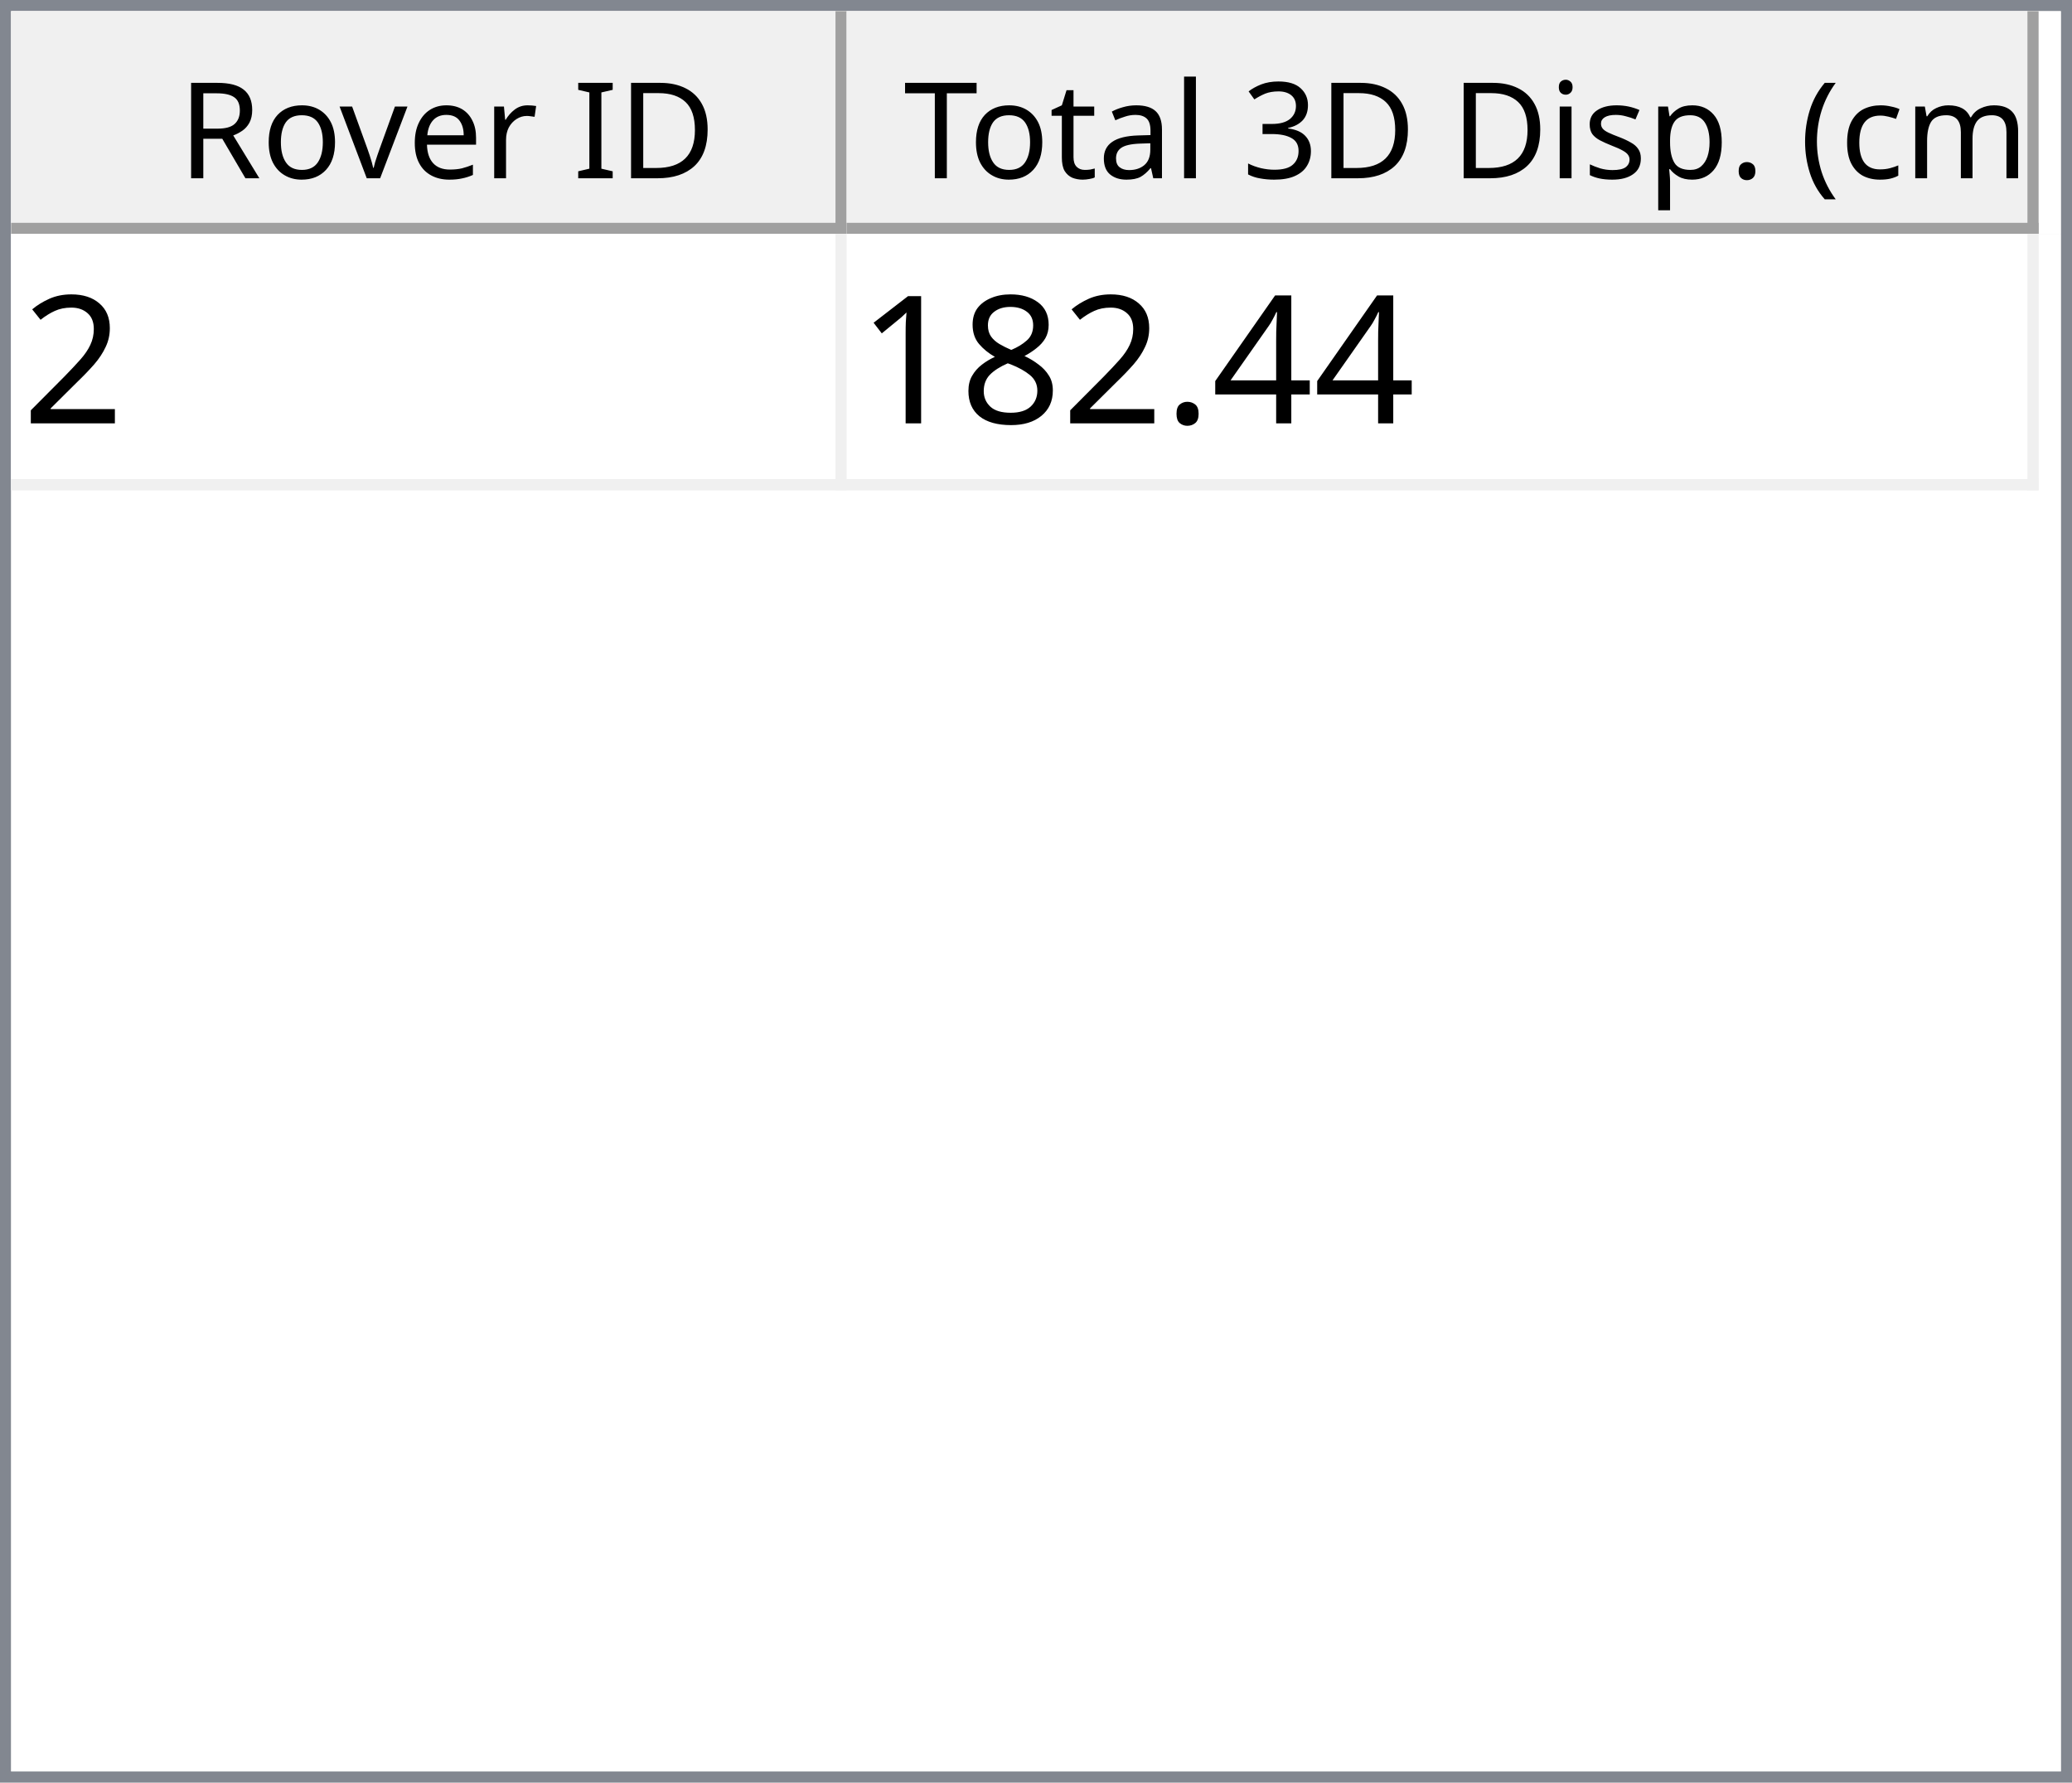
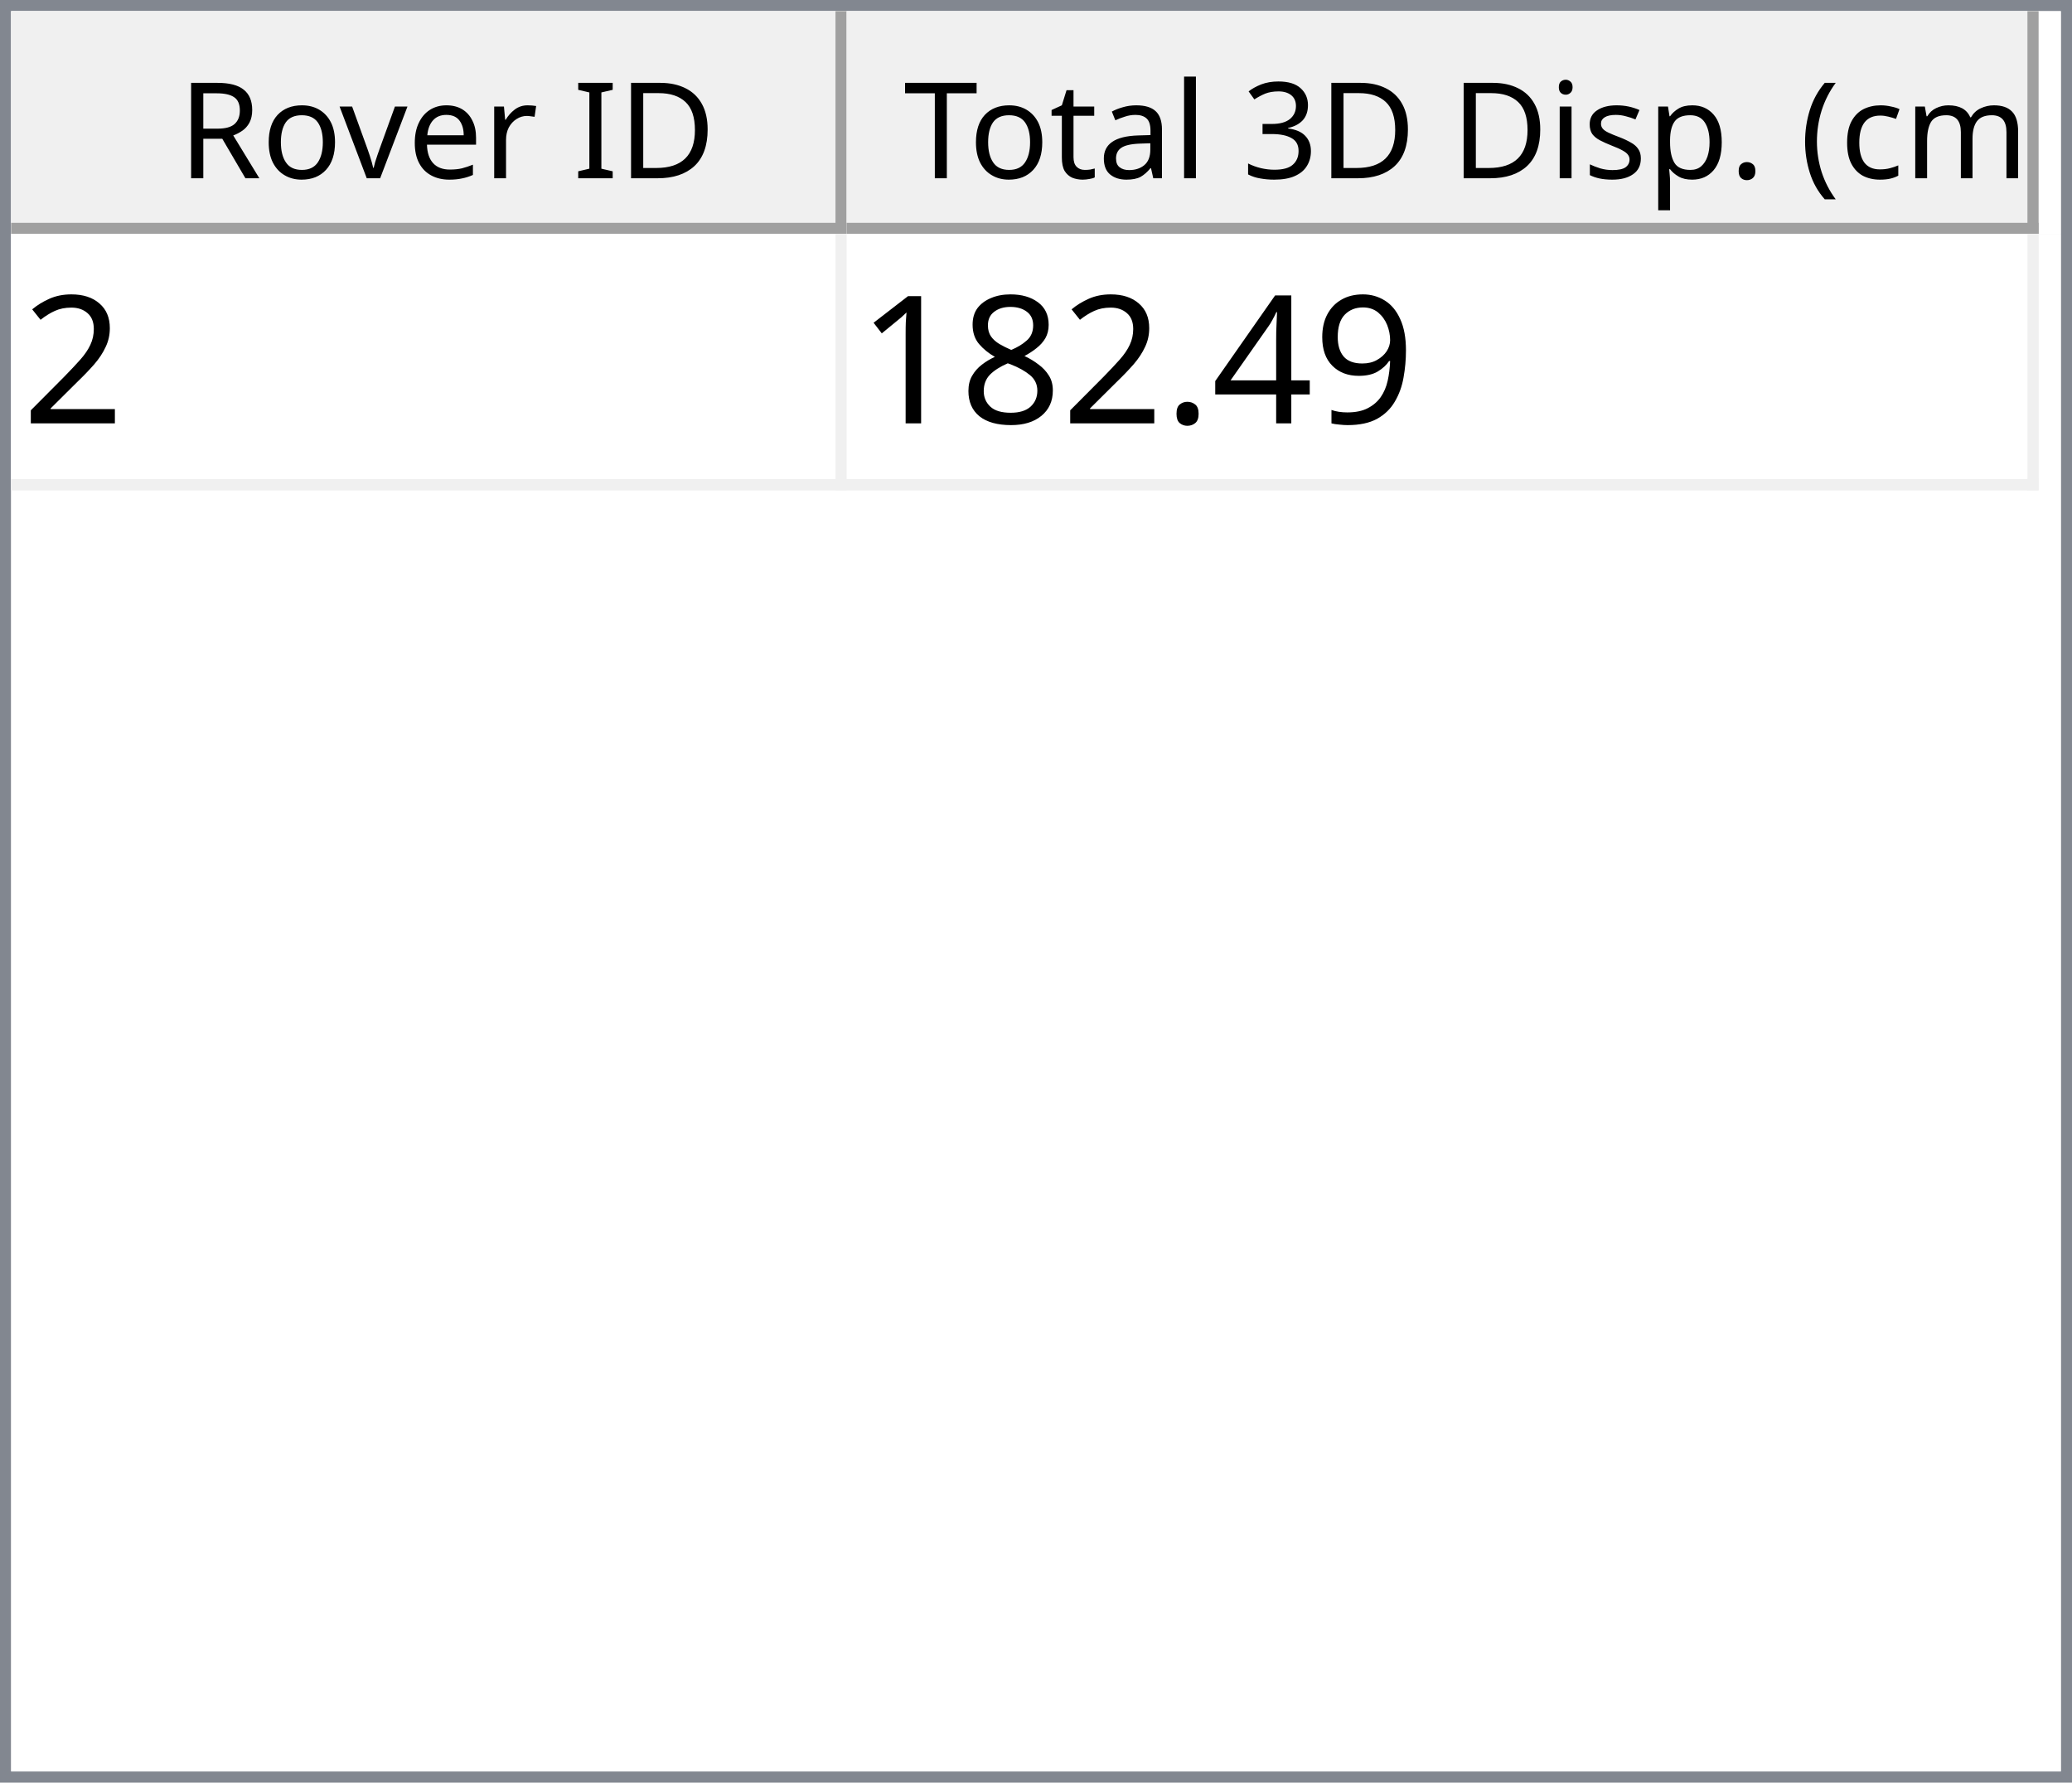
<svg xmlns="http://www.w3.org/2000/svg" style="fill-opacity:1; color-rendering:auto; color-interpolation:auto; text-rendering:auto; stroke:black; stroke-linecap:square; stroke-miterlimit:10; shape-rendering:auto; stroke-opacity:1; fill:black; stroke-dasharray:none; font-weight:normal; stroke-width:1; font-family:'Dialog'; font-style:normal; stroke-linejoin:miter; font-size:12px; stroke-dashoffset:0; image-rendering:auto;" width="186" height="160">
  <defs id="genericDefs" />
  <g>
    <defs id="defs1">
      <clipPath clipPathUnits="userSpaceOnUse" id="clipPath1">
        <path d="M0 0 L186 0 L186 160 L0 160 L0 0 Z" />
      </clipPath>
      <clipPath clipPathUnits="userSpaceOnUse" id="clipPath2">
        <path d="M0 0 L0 160 L186 160 L186 0 Z" />
      </clipPath>
      <clipPath clipPathUnits="userSpaceOnUse" id="clipPath3">
        <path d="M0 0 L0 20 L184 20 L184 0 Z" />
      </clipPath>
      <clipPath clipPathUnits="userSpaceOnUse" id="clipPath4">
        <path d="M0 0 L0 20 L75 20 L75 0 Z" />
      </clipPath>
      <clipPath clipPathUnits="userSpaceOnUse" id="clipPath5">
        <path d="M1 1 L1 19 L74 19 L74 1 Z" />
      </clipPath>
      <clipPath clipPathUnits="userSpaceOnUse" id="clipPath6">
        <path d="M0 0 L0 18 L73 18 L73 0 Z" />
      </clipPath>
      <clipPath clipPathUnits="userSpaceOnUse" id="clipPath7">
        <path d="M-0.5 -0.5 L-0.5 19.5 L74.5 19.5 L74.5 -0.5 Z" />
      </clipPath>
      <clipPath clipPathUnits="userSpaceOnUse" id="clipPath8">
        <path d="M0 0 L0 20 L107 20 L107 0 Z" />
      </clipPath>
      <clipPath clipPathUnits="userSpaceOnUse" id="clipPath9">
        <path d="M1 1 L1 19 L106 19 L106 1 Z" />
      </clipPath>
      <clipPath clipPathUnits="userSpaceOnUse" id="clipPath10">
        <path d="M0 0 L0 18 L105 18 L105 0 Z" />
      </clipPath>
      <clipPath clipPathUnits="userSpaceOnUse" id="clipPath11">
        <path d="M-0.5 -0.5 L-0.5 19.5 L106.5 19.5 L106.5 -0.5 Z" />
      </clipPath>
      <clipPath clipPathUnits="userSpaceOnUse" id="clipPath12">
        <path d="M0 0 L0 138 L184 138 L184 0 Z" />
      </clipPath>
      <clipPath clipPathUnits="userSpaceOnUse" id="clipPath13">
        <path d="M0 0 L0 23 L182 23 L182 0 Z" />
      </clipPath>
      <clipPath clipPathUnits="userSpaceOnUse" id="clipPath14">
        <path d="M-0.5 -0.5 L-0.5 22.5 L181.5 22.5 L181.5 -0.5 Z" />
      </clipPath>
      <clipPath clipPathUnits="userSpaceOnUse" id="clipPath15">
        <path d="M0 0 L0 22 L74 22 L74 0 Z" />
      </clipPath>
      <clipPath clipPathUnits="userSpaceOnUse" id="clipPath16">
        <path d="M0 0 L0 22 L106 22 L106 0 Z" />
      </clipPath>
      <font horiz-adv-x="64.551" id="font1">
        <font-face ascent="107.91" descent="25.098" units-per-em="100" style="font-style:normal; font-family:Segoe UI; font-weight:normal;" />
        <missing-glyph horiz-adv-x="64.551" d="M8.109 0 L8.109 68.266 L56.453 68.266 L56.453 0 L8.109 0 ZM15.328 7.234 L49.219 7.234 L49.219 61.031 L15.328 61.031 L15.328 7.234 Z" />
        <glyph unicode="D" horiz-adv-x="70.117" d="M9.188 0 L9.188 70.016 L28.516 70.016 Q65.531 70.016 65.531 35.891 Q65.531 19.672 55.25 9.836 Q44.969 0 27.734 0 L9.188 0 ZM17.391 62.594 L17.391 7.422 L27.828 7.422 Q41.609 7.422 49.273 14.797 Q56.938 22.172 56.938 35.688 Q56.938 62.594 28.328 62.594 L17.391 62.594 Z" />
        <glyph unicode="I" horiz-adv-x="26.611" d="M17.391 0 L9.188 0 L9.188 70.016 L17.391 70.016 L17.391 0 Z" />
        <glyph unicode=" " horiz-adv-x="27.393" d="" />
        <glyph unicode="r" horiz-adv-x="34.766" d="M34.188 41.891 Q32.078 43.5 28.125 43.5 Q23 43.5 19.555 38.672 Q16.109 33.844 16.109 25.484 L16.109 0 L8.109 0 L8.109 50 L16.109 50 L16.109 39.703 L16.312 39.703 Q18.016 44.969 21.531 47.922 Q25.047 50.875 29.391 50.875 Q32.516 50.875 34.188 50.203 L34.188 41.891 Z" />
        <glyph unicode="e" horiz-adv-x="52.295" d="M48.297 23 L12.984 23 Q13.188 14.656 17.484 10.109 Q21.781 5.562 29.297 5.562 Q37.75 5.562 44.828 11.141 L44.828 3.609 Q38.234 -1.172 27.391 -1.172 Q16.797 -1.172 10.742 5.641 Q4.688 12.453 4.688 24.812 Q4.688 36.469 11.305 43.82 Q17.922 51.172 27.734 51.172 Q37.547 51.172 42.922 44.828 Q48.297 38.484 48.297 27.203 L48.297 23 ZM40.094 29.781 Q40.047 36.719 36.75 40.578 Q33.453 44.438 27.594 44.438 Q21.922 44.438 17.969 40.383 Q14.016 36.328 13.094 29.781 L40.094 29.781 Z" />
        <glyph unicode="v" horiz-adv-x="47.9" d="M47.406 50 L27.484 0 L19.625 0 L0.688 50 L9.469 50 L22.172 13.672 Q23.578 9.672 23.922 6.688 L24.125 6.688 Q24.609 10.453 25.688 13.484 L38.969 50 L47.406 50 Z" />
        <glyph unicode="o" horiz-adv-x="58.594" d="M29 -1.172 Q17.922 -1.172 11.305 5.836 Q4.688 12.844 4.688 24.422 Q4.688 37.016 11.57 44.094 Q18.453 51.172 30.172 51.172 Q41.359 51.172 47.633 44.289 Q53.906 37.406 53.906 25.203 Q53.906 13.234 47.141 6.031 Q40.375 -1.172 29 -1.172 ZM29.594 44.438 Q21.875 44.438 17.383 39.188 Q12.891 33.938 12.891 24.703 Q12.891 15.828 17.43 10.695 Q21.969 5.562 29.594 5.562 Q37.359 5.562 41.531 10.594 Q45.703 15.625 45.703 24.906 Q45.703 34.281 41.531 39.359 Q37.359 44.438 29.594 44.438 Z" />
        <glyph unicode="R" horiz-adv-x="59.814" d="M59.375 0 L49.609 0 L37.891 19.625 Q36.281 22.359 34.766 24.289 Q33.25 26.219 31.664 27.438 Q30.078 28.656 28.25 29.219 Q26.422 29.781 24.125 29.781 L17.391 29.781 L17.391 0 L9.188 0 L9.188 70.016 L30.078 70.016 Q34.672 70.016 38.555 68.867 Q42.438 67.719 45.289 65.375 Q48.141 63.031 49.758 59.547 Q51.375 56.062 51.375 51.375 Q51.375 47.703 50.273 44.656 Q49.172 41.609 47.148 39.211 Q45.125 36.812 42.266 35.133 Q39.406 33.453 35.844 32.516 L35.844 32.328 Q37.594 31.547 38.891 30.547 Q40.188 29.547 41.359 28.18 Q42.531 26.812 43.68 25.078 Q44.828 23.344 46.234 21.047 L59.375 0 ZM17.391 62.594 L17.391 37.203 L28.516 37.203 Q31.594 37.203 34.203 38.133 Q36.812 39.062 38.719 40.797 Q40.625 42.531 41.703 45.047 Q42.781 47.562 42.781 50.688 Q42.781 56.297 39.141 59.445 Q35.5 62.594 28.609 62.594 L17.391 62.594 Z" />
        <glyph unicode=")" horiz-adv-x="30.176" d="M8.297 -15.922 L1.172 -15.922 Q16.406 2.344 16.406 26.812 Q16.406 51.469 1.078 70.016 L8.297 70.016 Q23.531 52.156 23.531 26.703 Q23.531 1.375 8.297 -15.922 Z" />
        <glyph unicode="m" horiz-adv-x="86.133" d="M79.109 0 L71.094 0 L71.094 28.719 Q71.094 37.016 68.531 40.727 Q65.969 44.438 59.906 44.438 Q54.781 44.438 51.195 39.75 Q47.609 35.062 47.609 28.516 L47.609 0 L39.594 0 L39.594 29.688 Q39.594 44.438 28.219 44.438 Q22.953 44.438 19.531 40.016 Q16.109 35.594 16.109 28.516 L16.109 0 L8.109 0 L8.109 50 L16.109 50 L16.109 42.094 L16.312 42.094 Q21.625 51.172 31.844 51.172 Q36.969 51.172 40.773 48.312 Q44.578 45.453 46 40.828 Q51.562 51.172 62.594 51.172 Q79.109 51.172 79.109 30.812 L79.109 0 Z" />
        <glyph unicode="c" horiz-adv-x="46.191" d="M42.188 2.297 Q36.422 -1.172 28.516 -1.172 Q17.828 -1.172 11.258 5.789 Q4.688 12.75 4.688 23.828 Q4.688 36.188 11.766 43.68 Q18.844 51.172 30.672 51.172 Q37.25 51.172 42.281 48.734 L42.281 40.531 Q36.719 44.438 30.375 44.438 Q22.703 44.438 17.797 38.945 Q12.891 33.453 12.891 24.516 Q12.891 15.719 17.508 10.641 Q22.125 5.562 29.891 5.562 Q36.422 5.562 42.188 9.906 L42.188 2.297 Z" />
        <glyph unicode="(" horiz-adv-x="30.176" d="M29.109 -15.922 L21.969 -15.922 Q6.844 1.375 6.844 26.703 Q6.844 52.156 21.969 70.016 L29.203 70.016 Q13.875 51.469 13.875 26.812 Q13.875 2.344 29.109 -15.922 Z" />
        <glyph unicode="." horiz-adv-x="21.68" d="M10.891 -1.078 Q8.641 -1.078 7.055 0.539 Q5.469 2.156 5.469 4.391 Q5.469 6.641 7.055 8.273 Q8.641 9.906 10.891 9.906 Q13.188 9.906 14.797 8.273 Q16.406 6.641 16.406 4.391 Q16.406 2.156 14.797 0.539 Q13.188 -1.078 10.891 -1.078 Z" />
        <glyph unicode="p" horiz-adv-x="58.789" d="M16.312 7.234 L16.109 7.234 L16.109 -23 L8.109 -23 L8.109 50 L16.109 50 L16.109 41.219 L16.312 41.219 Q22.219 51.172 33.594 51.172 Q43.266 51.172 48.688 44.461 Q54.109 37.75 54.109 26.469 Q54.109 13.922 48 6.375 Q41.891 -1.172 31.297 -1.172 Q21.578 -1.172 16.312 7.234 ZM16.109 27.391 L16.109 20.406 Q16.109 14.203 20.141 9.883 Q24.172 5.562 30.375 5.562 Q37.641 5.562 41.773 11.133 Q45.906 16.703 45.906 26.609 Q45.906 34.969 42.047 39.703 Q38.188 44.438 31.594 44.438 Q24.609 44.438 20.359 39.578 Q16.109 34.719 16.109 27.391 Z" />
        <glyph unicode="s" horiz-adv-x="42.432" d="M5.078 1.812 L5.078 10.406 Q11.625 5.562 19.484 5.562 Q30.031 5.562 30.031 12.594 Q30.031 14.594 29.125 15.992 Q28.219 17.391 26.68 18.461 Q25.141 19.531 23.07 20.383 Q21 21.234 18.609 22.172 Q15.281 23.484 12.766 24.828 Q10.25 26.172 8.57 27.859 Q6.891 29.547 6.031 31.695 Q5.172 33.844 5.172 36.719 Q5.172 40.234 6.789 42.945 Q8.406 45.656 11.086 47.484 Q13.766 49.312 17.211 50.242 Q20.656 51.172 24.312 51.172 Q30.812 51.172 35.938 48.922 L35.938 40.828 Q30.422 44.438 23.25 44.438 Q21 44.438 19.195 43.922 Q17.391 43.406 16.094 42.477 Q14.797 41.547 14.086 40.258 Q13.375 38.969 13.375 37.406 Q13.375 35.453 14.086 34.133 Q14.797 32.812 16.164 31.789 Q17.531 30.766 19.484 29.938 Q21.438 29.109 23.922 28.125 Q27.25 26.859 29.883 25.516 Q32.516 24.172 34.375 22.484 Q36.234 20.797 37.234 18.602 Q38.234 16.406 38.234 13.375 Q38.234 9.672 36.602 6.938 Q34.969 4.203 32.234 2.398 Q29.5 0.594 25.93 -0.289 Q22.359 -1.172 18.453 -1.172 Q10.75 -1.172 5.078 1.812 Z" />
        <glyph unicode="i" horiz-adv-x="24.219" d="M12.203 62.703 Q10.062 62.703 8.547 64.164 Q7.031 65.625 7.031 67.875 Q7.031 70.125 8.547 71.609 Q10.062 73.094 12.203 73.094 Q14.406 73.094 15.945 71.609 Q17.484 70.125 17.484 67.875 Q17.484 65.719 15.945 64.211 Q14.406 62.703 12.203 62.703 ZM16.109 0 L8.109 0 L8.109 50 L16.109 50 L16.109 0 Z" />
        <glyph unicode="3" horiz-adv-x="53.906" d="M46.531 19.828 Q46.531 15.094 44.75 11.211 Q42.969 7.328 39.719 4.57 Q36.469 1.812 31.93 0.297 Q27.391 -1.219 21.922 -1.219 Q11.922 -1.219 6 2.594 L6 11.188 Q13.094 5.609 22.219 5.609 Q25.875 5.609 28.828 6.539 Q31.781 7.469 33.906 9.227 Q36.031 10.984 37.18 13.477 Q38.328 15.969 38.328 19.094 Q38.328 32.812 18.797 32.812 L12.984 32.812 L12.984 39.594 L18.5 39.594 Q35.797 39.594 35.797 52.484 Q35.797 64.406 22.609 64.406 Q15.188 64.406 8.688 59.422 L8.688 67.188 Q15.375 71.188 24.609 71.188 Q29 71.188 32.57 69.969 Q36.141 68.75 38.68 66.555 Q41.219 64.359 42.609 61.281 Q44 58.203 44 54.5 Q44 40.672 30.031 36.719 L30.031 36.531 Q33.594 36.141 36.625 34.797 Q39.656 33.453 41.852 31.305 Q44.047 29.156 45.289 26.25 Q46.531 23.344 46.531 19.828 Z" />
        <glyph unicode="l" horiz-adv-x="24.219" d="M16.109 0 L8.109 0 L8.109 74.031 L16.109 74.031 L16.109 0 Z" />
        <glyph unicode="a" horiz-adv-x="50.879" d="M43.891 0 L35.891 0 L35.891 7.812 L35.688 7.812 Q30.469 -1.172 20.312 -1.172 Q12.844 -1.172 8.617 2.781 Q4.391 6.734 4.391 13.281 Q4.391 27.297 20.906 29.594 L35.891 31.688 Q35.891 44.438 25.594 44.438 Q16.547 44.438 9.281 38.281 L9.281 46.484 Q16.656 51.172 26.266 51.172 Q43.891 51.172 43.891 32.516 L43.891 0 ZM35.891 25.297 L23.828 23.641 Q18.266 22.859 15.43 20.875 Q12.594 18.891 12.594 13.875 Q12.594 10.203 15.211 7.883 Q17.828 5.562 22.172 5.562 Q28.125 5.562 32.008 9.742 Q35.891 13.922 35.891 20.312 L35.891 25.297 Z" />
        <glyph unicode="t" horiz-adv-x="33.887" d="M31.297 0.484 Q28.469 -1.078 23.828 -1.078 Q10.688 -1.078 10.688 13.578 L10.688 43.172 L2.094 43.172 L2.094 50 L10.688 50 L10.688 62.203 L18.703 64.797 L18.703 50 L31.297 50 L31.297 43.172 L18.703 43.172 L18.703 14.984 Q18.703 9.969 20.414 7.82 Q22.125 5.672 26.078 5.672 Q29.109 5.672 31.297 7.328 L31.297 0.484 Z" />
        <glyph unicode="T" horiz-adv-x="52.393" d="M50.594 62.594 L30.375 62.594 L30.375 0 L22.172 0 L22.172 62.594 L2 62.594 L2 70.016 L50.594 70.016 L50.594 62.594 Z" />
      </font>
      <font horiz-adv-x="75.0" id="font2">
        <font-face ascent="100.537" descent="21.973" units-per-em="100" style="font-style:normal; font-family:sans-serif; font-weight:normal;" />
        <missing-glyph horiz-adv-x="75.0" d="M12.5 0 L12.5 62.5 L62.5 62.5 L62.5 0 L12.5 0 ZM14.062 1.562 L60.938 1.562 L60.938 60.938 L14.062 60.938 L14.062 1.562 Z" />
        <glyph unicode="2" horiz-adv-x="55.615" d="M50.344 8.453 L50.344 0 L3.031 0 Q2.938 3.172 4.047 6.109 Q5.859 10.938 9.836 15.625 Q13.812 20.312 21.344 26.469 Q33.016 36.031 37.117 41.625 Q41.219 47.219 41.219 52.203 Q41.219 57.422 37.477 61.008 Q33.734 64.594 27.734 64.594 Q21.391 64.594 17.578 60.789 Q13.766 56.984 13.719 50.25 L4.688 51.172 Q5.609 61.281 11.664 66.578 Q17.719 71.875 27.938 71.875 Q38.234 71.875 44.242 66.164 Q50.25 60.453 50.25 52 Q50.25 47.703 48.492 43.555 Q46.734 39.406 42.656 34.812 Q38.578 30.219 29.109 22.219 Q21.188 15.578 18.945 13.211 Q16.703 10.844 15.234 8.453 L50.344 8.453 Z" />
+         <glyph unicode="9" horiz-adv-x="55.615" d="M5.469 16.547 L13.922 17.328 Q14.984 11.375 18.016 8.688 Q21.047 6 25.781 6 Q29.828 6 32.883 7.859 Q35.938 9.719 37.891 12.82 Q39.844 15.922 41.164 21.195 Q42.484 26.469 42.484 31.938 Q42.484 32.516 42.438 33.688 Q39.797 29.5 35.234 26.883 Q30.672 24.266 25.344 24.266 Q16.453 24.266 10.305 30.711 Q4.156 37.156 4.156 47.703 Q4.156 58.594 10.578 65.234 Q17 71.875 26.656 71.875 Q33.641 71.875 39.43 68.117 Q45.219 64.359 48.219 57.398 Q51.219 50.438 51.219 37.25 Q51.219 23.531 48.242 15.406 Q45.266 7.281 39.383 3.031 Q33.5 -1.219 25.594 -1.219 Q17.188 -1.219 11.867 3.445 Q6.547 8.109 5.469 16.547 ZM41.453 48.141 Q41.453 55.719 37.43 60.156 Q33.406 64.594 27.734 64.594 Q21.875 64.594 17.531 59.812 Q13.188 55.031 13.188 47.406 Q13.188 40.578 17.312 36.305 Q21.438 32.031 27.484 32.031 Q33.594 32.031 37.523 36.305 Q41.453 40.578 41.453 48.141 Z" />
        <glyph unicode="4" horiz-adv-x="55.615" d="M32.328 0 L32.328 17.141 L1.266 17.141 L1.266 25.203 L33.938 71.578 L41.109 71.578 L41.109 25.203 L50.781 25.203 L50.781 17.141 L41.109 17.141 L41.109 0 L32.328 0 ZM32.328 25.203 L32.328 57.469 L9.906 25.203 L32.328 25.203 Z" />
        <glyph unicode="." horiz-adv-x="27.783" d="M9.078 0 L9.078 10.016 L19.094 10.016 L19.094 0 L9.078 0 Z" />
        <glyph unicode="8" horiz-adv-x="55.615" d="M17.672 38.812 Q12.203 40.828 9.57 44.539 Q6.938 48.25 6.938 53.422 Q6.938 61.234 12.555 66.555 Q18.172 71.875 27.484 71.875 Q36.859 71.875 42.578 66.43 Q48.297 60.984 48.297 53.172 Q48.297 48.188 45.68 44.508 Q43.062 40.828 37.75 38.812 Q44.344 36.672 47.781 31.883 Q51.219 27.094 51.219 20.453 Q51.219 11.281 44.727 5.031 Q38.234 -1.219 27.641 -1.219 Q17.047 -1.219 10.547 5.055 Q4.047 11.328 4.047 20.703 Q4.047 27.688 7.594 32.398 Q11.141 37.109 17.672 38.812 ZM15.922 53.719 Q15.922 48.641 19.195 45.414 Q22.469 42.188 27.688 42.188 Q32.766 42.188 36.016 45.383 Q39.266 48.578 39.266 53.219 Q39.266 58.062 35.914 61.359 Q32.562 64.656 27.594 64.656 Q22.562 64.656 19.242 61.43 Q15.922 58.203 15.922 53.719 ZM13.094 20.656 Q13.094 16.891 14.875 13.375 Q16.656 9.859 20.172 7.93 Q23.688 6 27.734 6 Q34.031 6 38.133 10.055 Q42.234 14.109 42.234 20.359 Q42.234 26.703 38.016 30.859 Q33.797 35.016 27.438 35.016 Q21.234 35.016 17.164 30.914 Q13.094 26.812 13.094 20.656 Z" />
        <glyph unicode="1" horiz-adv-x="55.615" d="M37.25 0 L28.469 0 L28.469 56 Q25.297 52.984 20.141 49.953 Q14.984 46.922 10.891 45.406 L10.891 53.906 Q18.266 57.375 23.781 62.305 Q29.297 67.234 31.594 71.875 L37.25 71.875 L37.25 0 Z" />
      </font>
    </defs>
    <g style="fill:white; stroke:white;">
      <rect x="0" y="0" width="186" style="clip-path:url(#clipPath1); stroke:none;" height="160" />
    </g>
    <g style="fill:white; text-rendering:optimizeSpeed; color-rendering:optimizeSpeed; image-rendering:optimizeSpeed; shape-rendering:crispEdges; stroke:white; color-interpolation:sRGB;">
      <rect x="0" width="186" height="160" y="0" style="stroke:none;" />
      <path style="stroke:none;" d="M0 160 L186 160 L186 0 L0 0 Z" />
    </g>
    <g style="fill:rgb(240,240,240); font-family:'Segoe UI'; stroke:rgb(240,240,240);">
      <rect x="0" y="0" width="186" style="clip-path:url(#clipPath2); stroke:none;" height="160" />
    </g>
    <g style="fill:rgb(130,135,144); font-family:'Segoe UI'; stroke:rgb(130,135,144);">
      <path d="M0 0 L186 0 L186 160 L0 160 L0 0 ZM1 1 L185 1 L185 159 L1 159 L1 1 Z" style="fill-rule:evenodd; clip-path:url(#clipPath2); stroke:none;" />
    </g>
    <g style="fill:white; font-family:'Segoe UI'; stroke:white;" transform="translate(1,1)">
      <rect x="0" y="0" width="184" style="clip-path:url(#clipPath3); stroke:none;" height="20" />
    </g>
    <g style="fill:rgb(240,240,240); font-family:'Segoe UI'; stroke:rgb(240,240,240);" transform="translate(1,1)">
      <rect x="0" y="0" width="75" style="clip-path:url(#clipPath4); stroke:none;" height="20" />
    </g>
    <g style="font-family:'Segoe UI';" transform="translate(2,2)">
      <text x="14" xml:space="preserve" y="14" style="clip-path:url(#clipPath6); stroke:none;">Rover ID</text>
    </g>
    <g style="fill:rgb(160,160,160); font-family:'Segoe UI'; stroke:rgb(160,160,160); stroke-linejoin:bevel;" transform="translate(1.5,1.5)">
      <line x1="74" x2="74" y1="0" style="fill:none; clip-path:url(#clipPath7);" y2="19" />
    </g>
    <g style="fill:rgb(160,160,160); font-family:'Segoe UI'; stroke:rgb(160,160,160); stroke-linejoin:bevel;" transform="matrix(1,0,0,1,1,1) translate(0.5,0.5)">
      <line x1="0" x2="74" y1="19" style="fill:none; clip-path:url(#clipPath7);" y2="19" />
    </g>
    <g style="fill:rgb(240,240,240); font-family:'Segoe UI'; stroke:rgb(240,240,240);" transform="translate(76,1)">
      <rect x="0" y="0" width="107" style="clip-path:url(#clipPath8); stroke:none;" height="20" />
    </g>
    <g style="font-family:'Segoe UI';" transform="translate(77,2)">
      <text x="1" xml:space="preserve" y="14" style="clip-path:url(#clipPath10); stroke:none;"> Total 3D Disp. (cm)</text>
    </g>
    <g style="fill:rgb(160,160,160); font-family:'Segoe UI'; stroke:rgb(160,160,160); stroke-linejoin:bevel;" transform="translate(76.5,1.5)">
      <line x1="106" x2="106" y1="0" style="fill:none; clip-path:url(#clipPath11);" y2="19" />
    </g>
    <g style="fill:rgb(160,160,160); font-family:'Segoe UI'; stroke:rgb(160,160,160); stroke-linejoin:bevel;" transform="matrix(1,0,0,1,76,1) translate(0.5,0.5)">
      <line x1="0" x2="106" y1="19" style="fill:none; clip-path:url(#clipPath11);" y2="19" />
    </g>
    <g style="fill:white; font-family:'Segoe UI'; stroke:white;" transform="translate(1,21)">
      <rect x="0" y="0" width="184" style="clip-path:url(#clipPath12); stroke:none;" height="138" />
    </g>
    <g style="fill:rgb(240,240,240); font-size:16px; font-family:sans-serif; stroke:rgb(240,240,240);" transform="translate(1,21)">
      <rect x="0" y="0" width="182" style="clip-path:url(#clipPath13); stroke:none;" height="23" />
      <line transform="translate(0.5,0.5)" x1="0" x2="181" y1="22" style="clip-path:url(#clipPath14); fill:none; stroke-linejoin:bevel;" y2="22" />
    </g>
    <g transform="matrix(1,0,0,1,1,21) translate(0.5,0.5)" style="fill:rgb(240,240,240); font-size:16px; font-family:sans-serif; stroke:rgb(240,240,240); stroke-linejoin:bevel;">
      <line x1="74" x2="74" y1="0" style="fill:none; clip-path:url(#clipPath14);" y2="22" />
    </g>
    <g transform="matrix(1,0,0,1,1,21) translate(0.5,0.5)" style="fill:rgb(240,240,240); font-size:16px; font-family:sans-serif; stroke:rgb(240,240,240); stroke-linejoin:bevel;">
      <line x1="181" x2="181" y1="0" style="fill:none; clip-path:url(#clipPath14);" y2="22" />
    </g>
    <g style="fill:white; font-size:16px; font-family:sans-serif; stroke:white;" transform="matrix(1,0,0,1,1,21)">
      <rect x="0" y="0" width="74" style="clip-path:url(#clipPath15); stroke:none;" height="22" />
      <text x="1" y="17" style="fill:black; clip-path:url(#clipPath15); stroke:none;" xml:space="preserve">2</text>
    </g>
    <g style="fill:white; font-size:16px; font-family:sans-serif; stroke:white;" transform="matrix(1,0,0,1,1,21) translate(75,0)">
      <rect x="0" y="0" width="106" style="clip-path:url(#clipPath16); stroke:none;" height="22" />
-       <text x="1" y="17" style="fill:black; clip-path:url(#clipPath16); stroke:none;" xml:space="preserve">182.44</text>
+       <text x="1" y="17" style="fill:black; clip-path:url(#clipPath16); stroke:none;" xml:space="preserve">182.49</text>
    </g>
  </g>
</svg>
